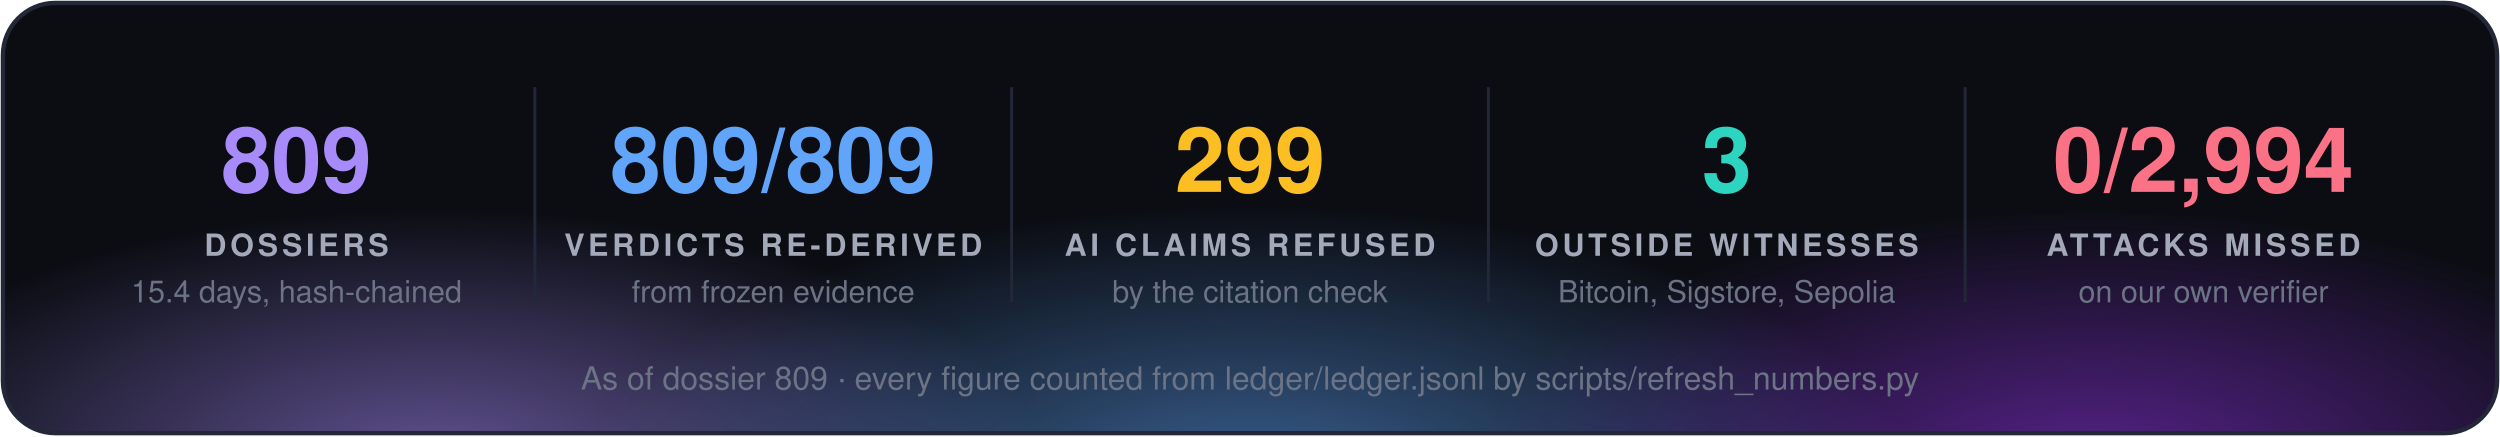
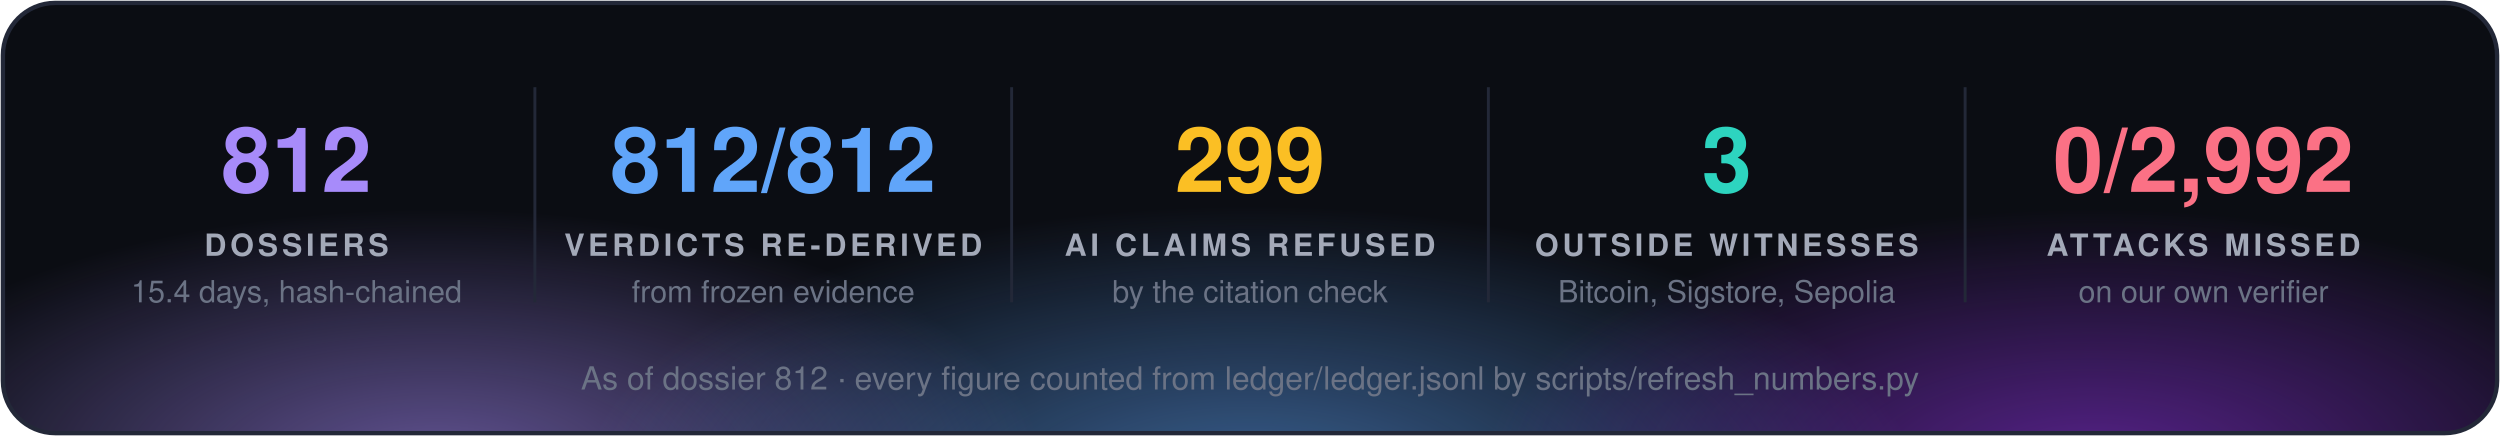
<svg xmlns="http://www.w3.org/2000/svg" width="860" height="150" viewBox="0 0 860 150" font-family="'Segoe UI', 'Helvetica Neue', Helvetica, Arial, sans-serif">
  <defs>
    <radialGradient id="g0" cx="50%" cy="50%" r="50%">
      <stop offset="0" stop-color="#a78bfa" stop-opacity="0.55" />
      <stop offset="1" stop-color="#a78bfa" stop-opacity="0" />
    </radialGradient>
    <radialGradient id="g1" cx="50%" cy="50%" r="50%">
      <stop offset="0" stop-color="#60a5fa" stop-opacity="0.55" />
      <stop offset="1" stop-color="#60a5fa" stop-opacity="0" />
    </radialGradient>
    <radialGradient id="g2" cx="50%" cy="50%" r="50%">
      <stop offset="0" stop-color="#9333ea" stop-opacity="0.55" />
      <stop offset="1" stop-color="#9333ea" stop-opacity="0" />
    </radialGradient>
    <clipPath id="panel">
      <rect x="1" y="1" width="858" height="148" rx="18" />
    </clipPath>
  </defs>
  <rect x="1" y="1" width="858" height="148" rx="18" fill="#0b0d13" />
  <g clip-path="url(#panel)">
    <ellipse cx="150" cy="160" rx="210" ry="88" fill="url(#g0)" />
    <ellipse cx="430" cy="168" rx="230" ry="97" fill="url(#g1)" />
    <ellipse cx="720" cy="160" rx="210" ry="88" fill="url(#g2)" />
  </g>
  <rect x="1" y="1" width="858" height="148" rx="18" fill="none" stroke="#232838" stroke-width="1.5" />
-   <text x="102.0" y="66" fill="#a78bfa" font-size="31" font-weight="700" text-anchor="middle">809</text>
+   <text x="102.0" y="66" fill="#a78bfa" font-size="31" font-weight="700" text-anchor="middle">812</text>
  <text x="102.0" y="88" fill="#a3a9b8" font-size="10.5" font-weight="700" letter-spacing="1.3" text-anchor="middle">DOSSIERS</text>
  <text x="102.0" y="104" fill="#6b7385" font-size="10.5" text-anchor="middle">15.4 days, hash-chained</text>
  <line x1="184.0" y1="30" x2="184.0" y2="104" stroke="#232838" />
-   <text x="266.0" y="66" fill="#60a5fa" font-size="31" font-weight="700" text-anchor="middle">809/809</text>
+   <text x="266.0" y="66" fill="#60a5fa" font-size="31" font-weight="700" text-anchor="middle">812/812</text>
  <text x="266.0" y="88" fill="#a3a9b8" font-size="10.5" font-weight="700" letter-spacing="1.3" text-anchor="middle">VERDICTS RE-DERIVED</text>
  <text x="266.0" y="104" fill="#6b7385" font-size="10.5" text-anchor="middle">from frozen evidence</text>
  <line x1="348.0" y1="30" x2="348.0" y2="104" stroke="#232838" />
  <text x="430.0" y="66" fill="#fbbf24" font-size="31" font-weight="700" text-anchor="middle">299</text>
  <text x="430.0" y="88" fill="#a3a9b8" font-size="10.5" font-weight="700" letter-spacing="1.3" text-anchor="middle">AI CLAIMS REFUSED</text>
  <text x="430.0" y="104" fill="#6b7385" font-size="10.5" text-anchor="middle">by the citation check</text>
  <line x1="512.0" y1="30" x2="512.0" y2="104" stroke="#232838" />
  <text x="594.0" y="66" fill="#2dd4bf" font-size="31" font-weight="700" text-anchor="middle">3</text>
  <text x="594.0" y="88" fill="#a3a9b8" font-size="10.5" font-weight="700" letter-spacing="1.3" text-anchor="middle">OUTSIDE WITNESSES</text>
  <text x="594.0" y="104" fill="#6b7385" font-size="10.5" text-anchor="middle">Bitcoin, Sigstore, Sepolia</text>
  <line x1="676.0" y1="30" x2="676.0" y2="104" stroke="#232838" />
-   <text x="758.0" y="66" fill="#fb7185" font-size="31" font-weight="700" text-anchor="middle">0/2,994</text>
+   <text x="758.0" y="66" fill="#fb7185" font-size="31" font-weight="700" text-anchor="middle">0/2,992</text>
  <text x="758.0" y="88" fill="#a3a9b8" font-size="10.5" font-weight="700" letter-spacing="1.3" text-anchor="middle">ATTACKS MISSED</text>
  <text x="758.0" y="104" fill="#6b7385" font-size="10.5" text-anchor="middle">on our own verifier</text>
-   <text x="430.0" y="134" fill="#6b7385" font-size="11" text-anchor="middle">As of dossier 809 · every figure counted from ledger/ledger.jsonl by scripts/refresh_numbers.py</text>
+   <text x="430.0" y="134" fill="#6b7385" font-size="11" text-anchor="middle">As of dossier 812 · every figure counted from ledger/ledger.jsonl by scripts/refresh_numbers.py</text>
</svg>
